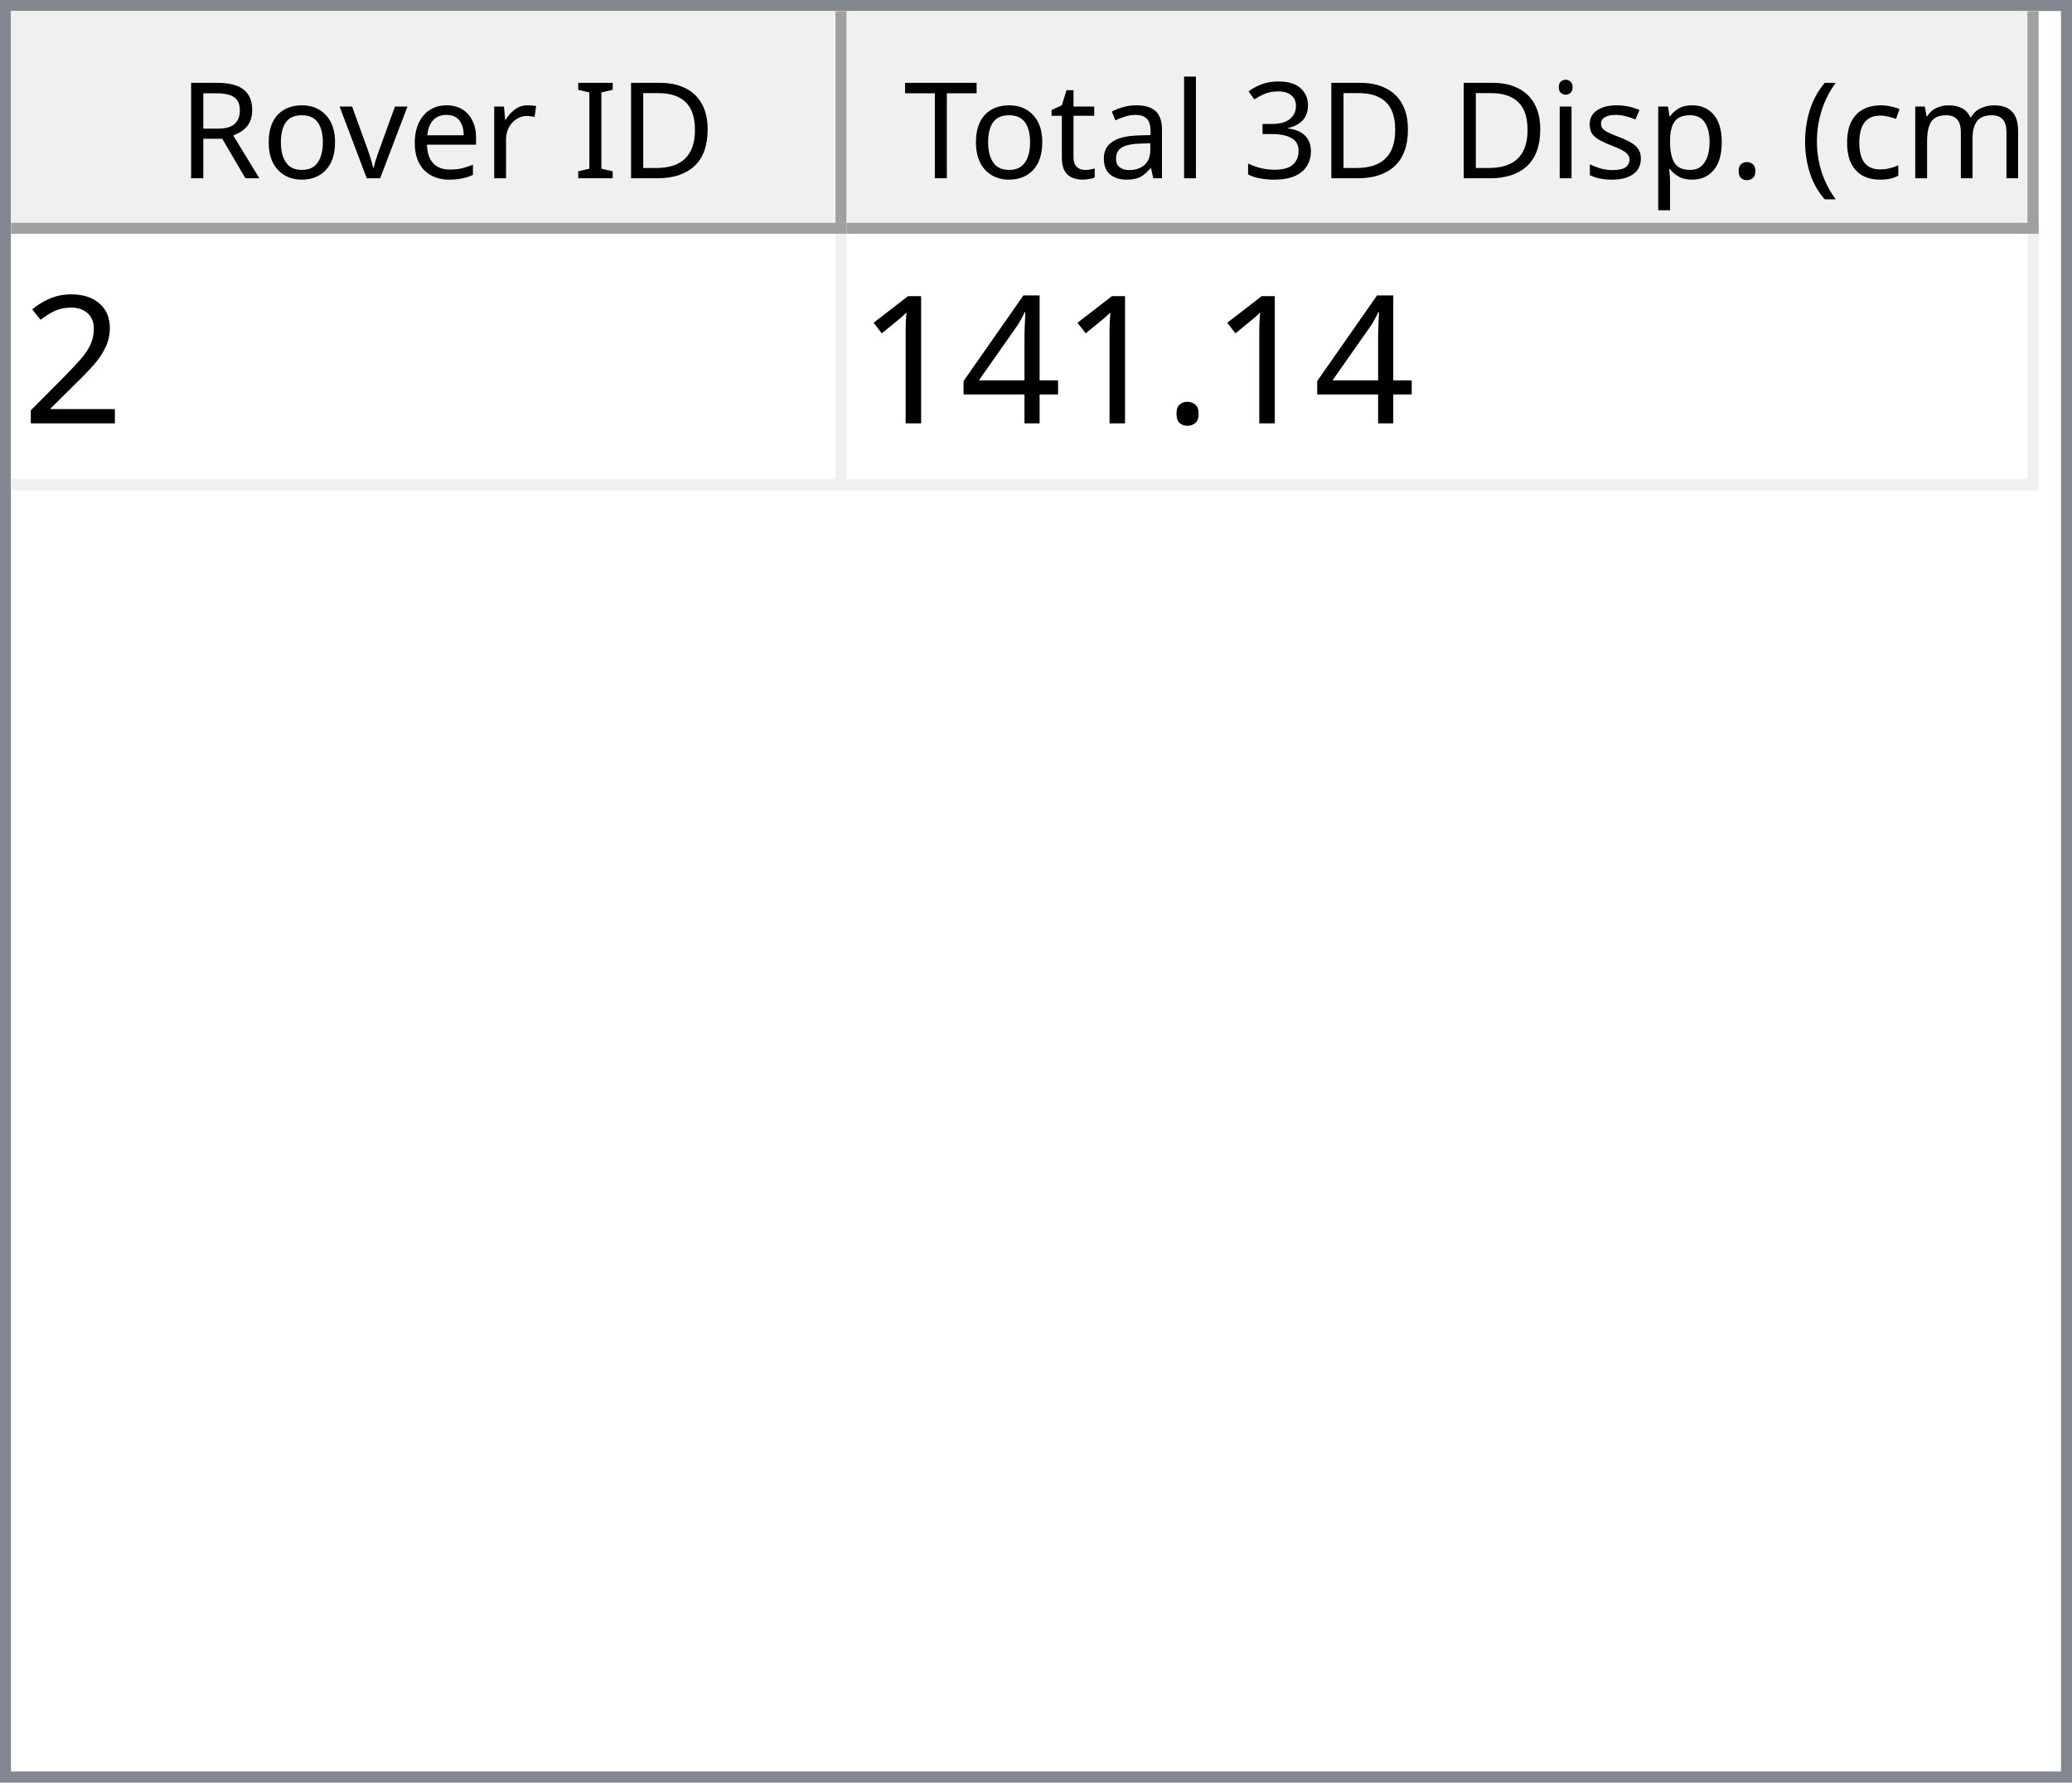
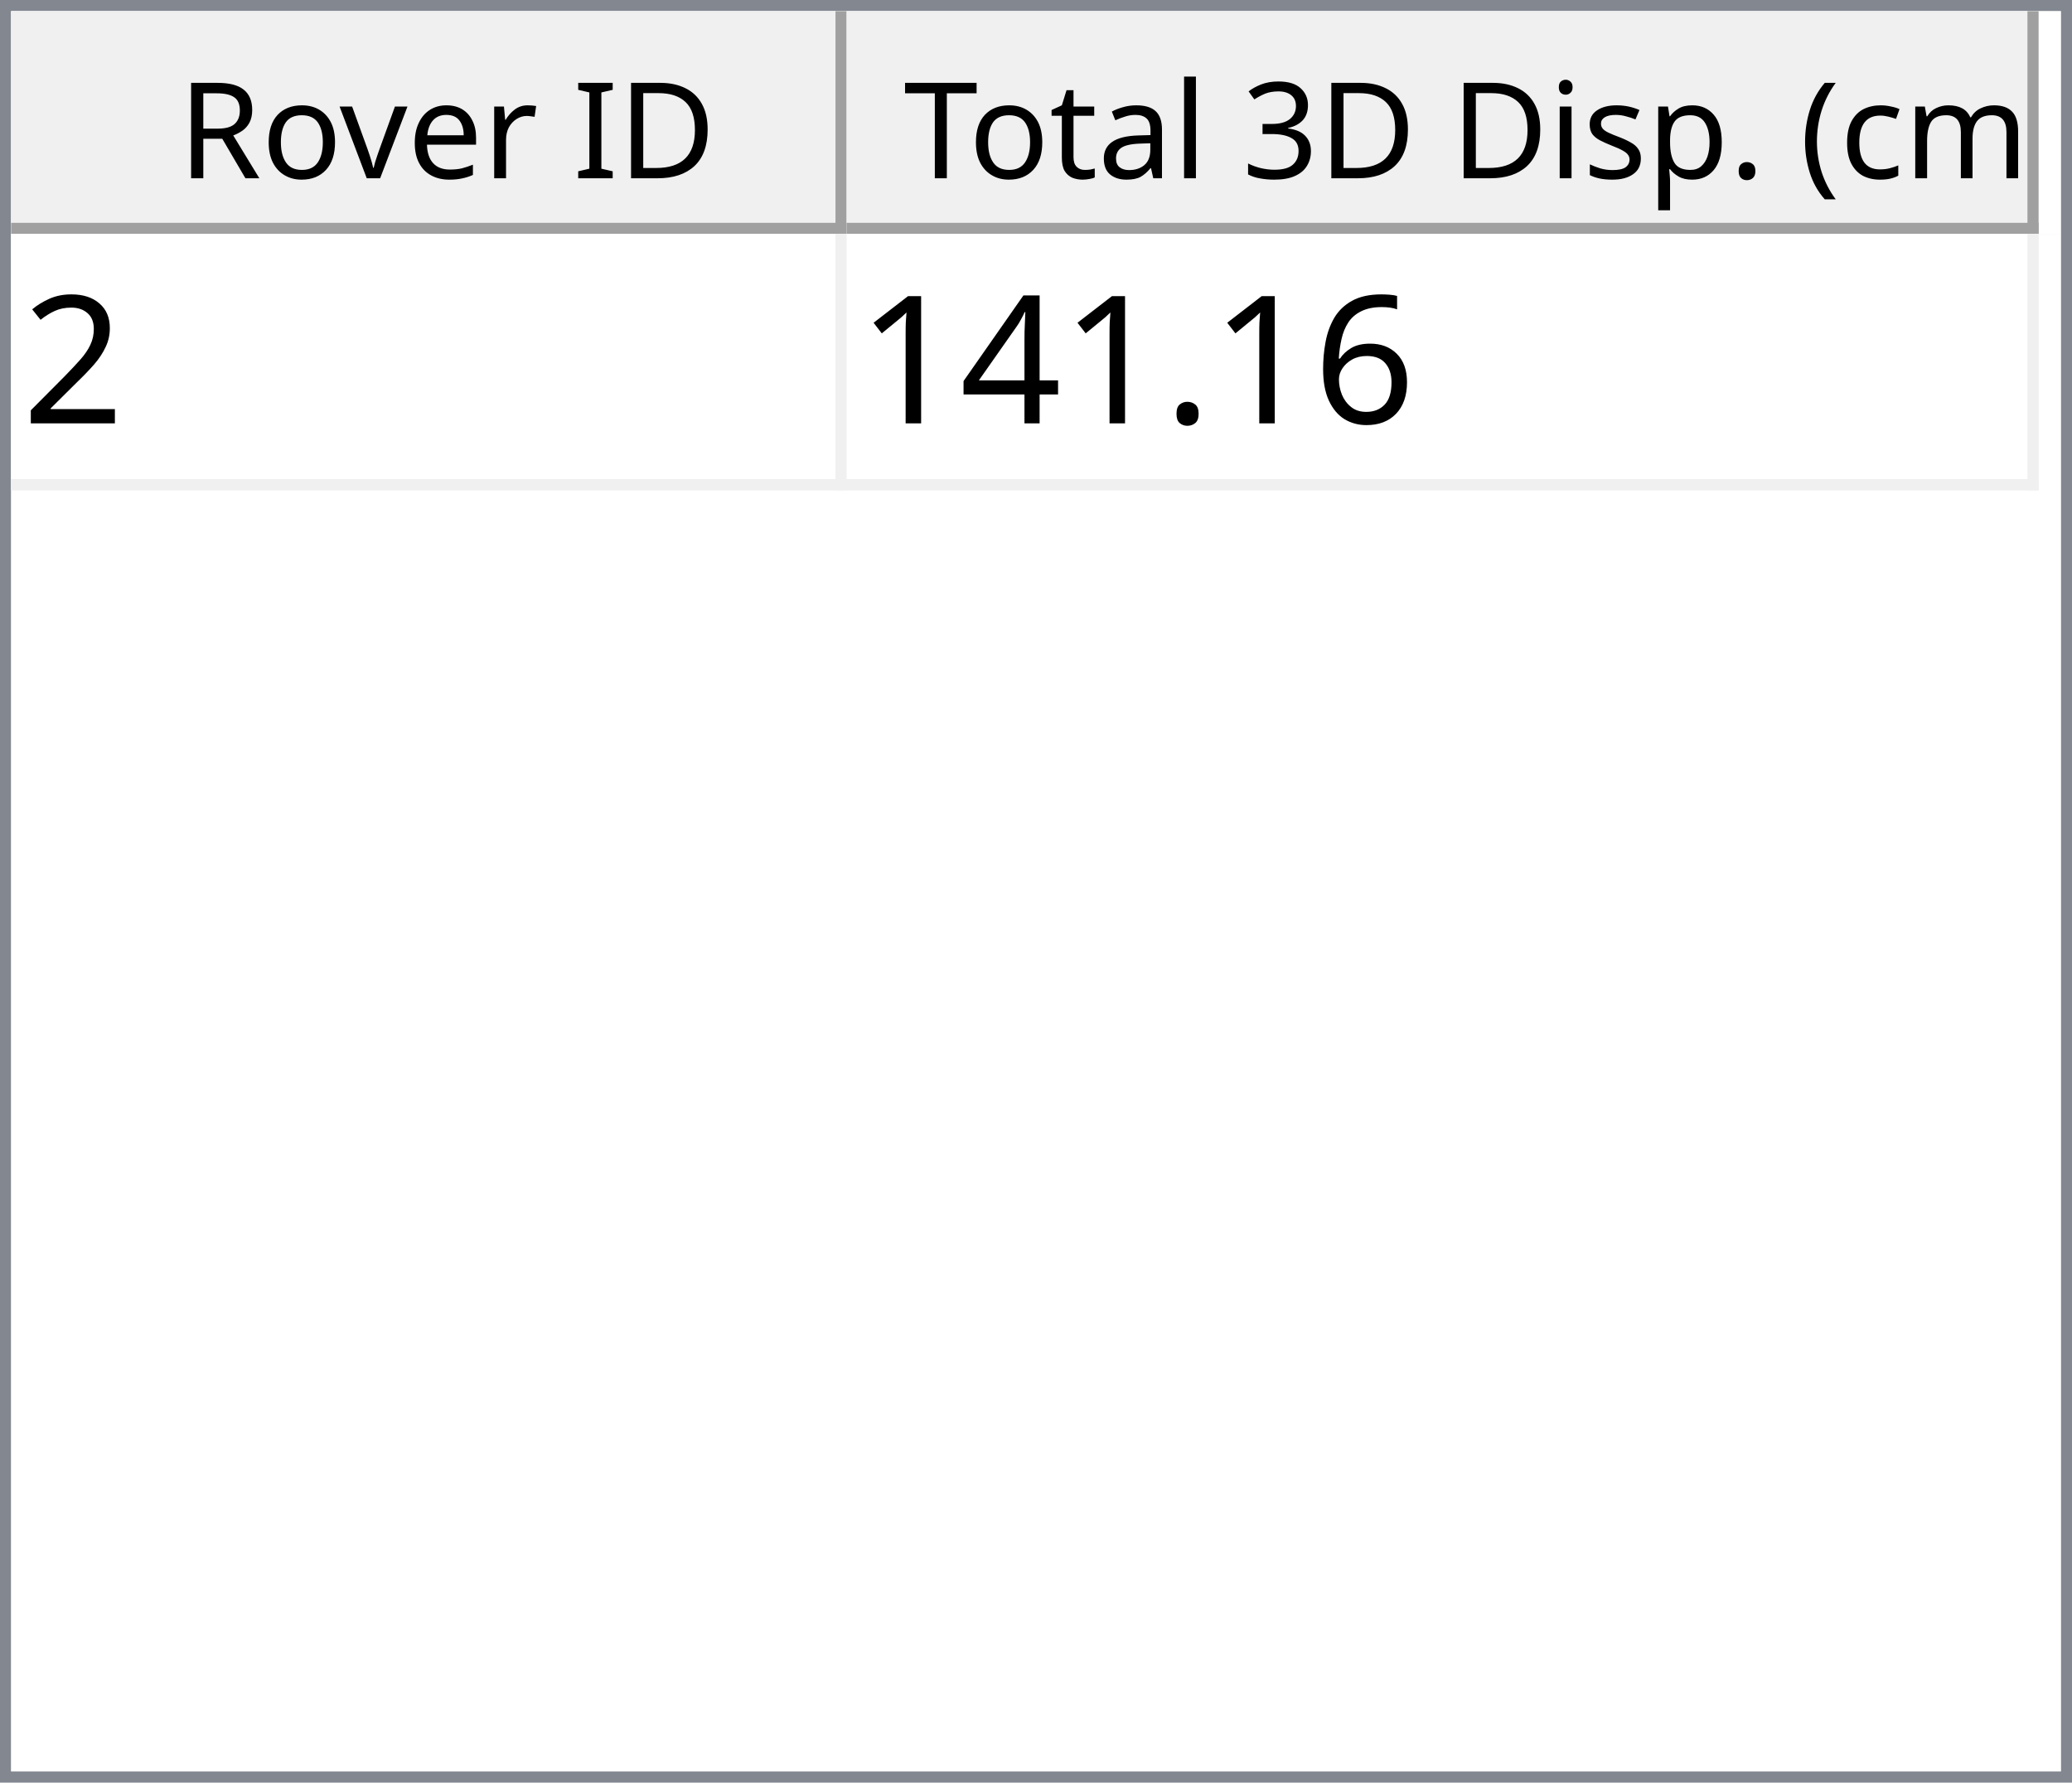
<svg xmlns="http://www.w3.org/2000/svg" style="fill-opacity:1; color-rendering:auto; color-interpolation:auto; text-rendering:auto; stroke:black; stroke-linecap:square; stroke-miterlimit:10; shape-rendering:auto; stroke-opacity:1; fill:black; stroke-dasharray:none; font-weight:normal; stroke-width:1; font-family:'Dialog'; font-style:normal; stroke-linejoin:miter; font-size:12px; stroke-dashoffset:0; image-rendering:auto;" width="186" height="160">
  <defs id="genericDefs" />
  <g>
    <defs id="defs1">
      <clipPath clipPathUnits="userSpaceOnUse" id="clipPath1">
        <path d="M0 0 L186 0 L186 160 L0 160 L0 0 Z" />
      </clipPath>
      <clipPath clipPathUnits="userSpaceOnUse" id="clipPath2">
        <path d="M0 0 L0 160 L186 160 L186 0 Z" />
      </clipPath>
      <clipPath clipPathUnits="userSpaceOnUse" id="clipPath3">
        <path d="M0 0 L0 20 L184 20 L184 0 Z" />
      </clipPath>
      <clipPath clipPathUnits="userSpaceOnUse" id="clipPath4">
        <path d="M0 0 L0 20 L75 20 L75 0 Z" />
      </clipPath>
      <clipPath clipPathUnits="userSpaceOnUse" id="clipPath5">
        <path d="M1 1 L1 19 L74 19 L74 1 Z" />
      </clipPath>
      <clipPath clipPathUnits="userSpaceOnUse" id="clipPath6">
        <path d="M0 0 L0 18 L73 18 L73 0 Z" />
      </clipPath>
      <clipPath clipPathUnits="userSpaceOnUse" id="clipPath7">
        <path d="M-0.5 -0.5 L-0.5 19.5 L74.5 19.5 L74.5 -0.5 Z" />
      </clipPath>
      <clipPath clipPathUnits="userSpaceOnUse" id="clipPath8">
        <path d="M0 0 L0 20 L107 20 L107 0 Z" />
      </clipPath>
      <clipPath clipPathUnits="userSpaceOnUse" id="clipPath9">
        <path d="M1 1 L1 19 L106 19 L106 1 Z" />
      </clipPath>
      <clipPath clipPathUnits="userSpaceOnUse" id="clipPath10">
        <path d="M0 0 L0 18 L105 18 L105 0 Z" />
      </clipPath>
      <clipPath clipPathUnits="userSpaceOnUse" id="clipPath11">
        <path d="M-0.5 -0.5 L-0.5 19.5 L106.5 19.5 L106.5 -0.5 Z" />
      </clipPath>
      <clipPath clipPathUnits="userSpaceOnUse" id="clipPath12">
        <path d="M0 0 L0 138 L184 138 L184 0 Z" />
      </clipPath>
      <clipPath clipPathUnits="userSpaceOnUse" id="clipPath13">
        <path d="M0 0 L0 23 L182 23 L182 0 Z" />
      </clipPath>
      <clipPath clipPathUnits="userSpaceOnUse" id="clipPath14">
        <path d="M-0.5 -0.5 L-0.5 22.5 L181.5 22.5 L181.5 -0.5 Z" />
      </clipPath>
      <clipPath clipPathUnits="userSpaceOnUse" id="clipPath15">
        <path d="M0 0 L0 22 L74 22 L74 0 Z" />
      </clipPath>
      <clipPath clipPathUnits="userSpaceOnUse" id="clipPath16">
        <path d="M0 0 L0 22 L106 22 L106 0 Z" />
      </clipPath>
      <font horiz-adv-x="64.551" id="font1">
        <font-face ascent="107.91" descent="25.098" units-per-em="100" style="font-style:normal; font-family:Segoe UI; font-weight:normal;" />
        <missing-glyph horiz-adv-x="64.551" d="M8.109 0 L8.109 68.266 L56.453 68.266 L56.453 0 L8.109 0 ZM15.328 7.234 L49.219 7.234 L49.219 61.031 L15.328 61.031 L15.328 7.234 Z" />
        <glyph unicode="D" horiz-adv-x="70.117" d="M9.188 0 L9.188 70.016 L28.516 70.016 Q65.531 70.016 65.531 35.891 Q65.531 19.672 55.25 9.836 Q44.969 0 27.734 0 L9.188 0 ZM17.391 62.594 L17.391 7.422 L27.828 7.422 Q41.609 7.422 49.273 14.797 Q56.938 22.172 56.938 35.688 Q56.938 62.594 28.328 62.594 L17.391 62.594 Z" />
        <glyph unicode="I" horiz-adv-x="26.611" d="M17.391 0 L9.188 0 L9.188 70.016 L17.391 70.016 L17.391 0 Z" />
        <glyph unicode=" " horiz-adv-x="27.393" d="" />
        <glyph unicode="r" horiz-adv-x="34.766" d="M34.188 41.891 Q32.078 43.5 28.125 43.5 Q23 43.5 19.555 38.672 Q16.109 33.844 16.109 25.484 L16.109 0 L8.109 0 L8.109 50 L16.109 50 L16.109 39.703 L16.312 39.703 Q18.016 44.969 21.531 47.922 Q25.047 50.875 29.391 50.875 Q32.516 50.875 34.188 50.203 L34.188 41.891 Z" />
        <glyph unicode="e" horiz-adv-x="52.295" d="M48.297 23 L12.984 23 Q13.188 14.656 17.484 10.109 Q21.781 5.562 29.297 5.562 Q37.75 5.562 44.828 11.141 L44.828 3.609 Q38.234 -1.172 27.391 -1.172 Q16.797 -1.172 10.742 5.641 Q4.688 12.453 4.688 24.812 Q4.688 36.469 11.305 43.82 Q17.922 51.172 27.734 51.172 Q37.547 51.172 42.922 44.828 Q48.297 38.484 48.297 27.203 L48.297 23 ZM40.094 29.781 Q40.047 36.719 36.75 40.578 Q33.453 44.438 27.594 44.438 Q21.922 44.438 17.969 40.383 Q14.016 36.328 13.094 29.781 L40.094 29.781 Z" />
        <glyph unicode="v" horiz-adv-x="47.9" d="M47.406 50 L27.484 0 L19.625 0 L0.688 50 L9.469 50 L22.172 13.672 Q23.578 9.672 23.922 6.688 L24.125 6.688 Q24.609 10.453 25.688 13.484 L38.969 50 L47.406 50 Z" />
        <glyph unicode="o" horiz-adv-x="58.594" d="M29 -1.172 Q17.922 -1.172 11.305 5.836 Q4.688 12.844 4.688 24.422 Q4.688 37.016 11.57 44.094 Q18.453 51.172 30.172 51.172 Q41.359 51.172 47.633 44.289 Q53.906 37.406 53.906 25.203 Q53.906 13.234 47.141 6.031 Q40.375 -1.172 29 -1.172 ZM29.594 44.438 Q21.875 44.438 17.383 39.188 Q12.891 33.938 12.891 24.703 Q12.891 15.828 17.43 10.695 Q21.969 5.562 29.594 5.562 Q37.359 5.562 41.531 10.594 Q45.703 15.625 45.703 24.906 Q45.703 34.281 41.531 39.359 Q37.359 44.438 29.594 44.438 Z" />
        <glyph unicode="R" horiz-adv-x="59.814" d="M59.375 0 L49.609 0 L37.891 19.625 Q36.281 22.359 34.766 24.289 Q33.25 26.219 31.664 27.438 Q30.078 28.656 28.25 29.219 Q26.422 29.781 24.125 29.781 L17.391 29.781 L17.391 0 L9.188 0 L9.188 70.016 L30.078 70.016 Q34.672 70.016 38.555 68.867 Q42.438 67.719 45.289 65.375 Q48.141 63.031 49.758 59.547 Q51.375 56.062 51.375 51.375 Q51.375 47.703 50.273 44.656 Q49.172 41.609 47.148 39.211 Q45.125 36.812 42.266 35.133 Q39.406 33.453 35.844 32.516 L35.844 32.328 Q37.594 31.547 38.891 30.547 Q40.188 29.547 41.359 28.18 Q42.531 26.812 43.68 25.078 Q44.828 23.344 46.234 21.047 L59.375 0 ZM17.391 62.594 L17.391 37.203 L28.516 37.203 Q31.594 37.203 34.203 38.133 Q36.812 39.062 38.719 40.797 Q40.625 42.531 41.703 45.047 Q42.781 47.562 42.781 50.688 Q42.781 56.297 39.141 59.445 Q35.5 62.594 28.609 62.594 L17.391 62.594 Z" />
        <glyph unicode=")" horiz-adv-x="30.176" d="M8.297 -15.922 L1.172 -15.922 Q16.406 2.344 16.406 26.812 Q16.406 51.469 1.078 70.016 L8.297 70.016 Q23.531 52.156 23.531 26.703 Q23.531 1.375 8.297 -15.922 Z" />
        <glyph unicode="m" horiz-adv-x="86.133" d="M79.109 0 L71.094 0 L71.094 28.719 Q71.094 37.016 68.531 40.727 Q65.969 44.438 59.906 44.438 Q54.781 44.438 51.195 39.75 Q47.609 35.062 47.609 28.516 L47.609 0 L39.594 0 L39.594 29.688 Q39.594 44.438 28.219 44.438 Q22.953 44.438 19.531 40.016 Q16.109 35.594 16.109 28.516 L16.109 0 L8.109 0 L8.109 50 L16.109 50 L16.109 42.094 L16.312 42.094 Q21.625 51.172 31.844 51.172 Q36.969 51.172 40.773 48.312 Q44.578 45.453 46 40.828 Q51.562 51.172 62.594 51.172 Q79.109 51.172 79.109 30.812 L79.109 0 Z" />
        <glyph unicode="c" horiz-adv-x="46.191" d="M42.188 2.297 Q36.422 -1.172 28.516 -1.172 Q17.828 -1.172 11.258 5.789 Q4.688 12.75 4.688 23.828 Q4.688 36.188 11.766 43.68 Q18.844 51.172 30.672 51.172 Q37.25 51.172 42.281 48.734 L42.281 40.531 Q36.719 44.438 30.375 44.438 Q22.703 44.438 17.797 38.945 Q12.891 33.453 12.891 24.516 Q12.891 15.719 17.508 10.641 Q22.125 5.562 29.891 5.562 Q36.422 5.562 42.188 9.906 L42.188 2.297 Z" />
        <glyph unicode="(" horiz-adv-x="30.176" d="M29.109 -15.922 L21.969 -15.922 Q6.844 1.375 6.844 26.703 Q6.844 52.156 21.969 70.016 L29.203 70.016 Q13.875 51.469 13.875 26.812 Q13.875 2.344 29.109 -15.922 Z" />
        <glyph unicode="." horiz-adv-x="21.68" d="M10.891 -1.078 Q8.641 -1.078 7.055 0.539 Q5.469 2.156 5.469 4.391 Q5.469 6.641 7.055 8.273 Q8.641 9.906 10.891 9.906 Q13.188 9.906 14.797 8.273 Q16.406 6.641 16.406 4.391 Q16.406 2.156 14.797 0.539 Q13.188 -1.078 10.891 -1.078 Z" />
        <glyph unicode="p" horiz-adv-x="58.789" d="M16.312 7.234 L16.109 7.234 L16.109 -23 L8.109 -23 L8.109 50 L16.109 50 L16.109 41.219 L16.312 41.219 Q22.219 51.172 33.594 51.172 Q43.266 51.172 48.688 44.461 Q54.109 37.75 54.109 26.469 Q54.109 13.922 48 6.375 Q41.891 -1.172 31.297 -1.172 Q21.578 -1.172 16.312 7.234 ZM16.109 27.391 L16.109 20.406 Q16.109 14.203 20.141 9.883 Q24.172 5.562 30.375 5.562 Q37.641 5.562 41.773 11.133 Q45.906 16.703 45.906 26.609 Q45.906 34.969 42.047 39.703 Q38.188 44.438 31.594 44.438 Q24.609 44.438 20.359 39.578 Q16.109 34.719 16.109 27.391 Z" />
        <glyph unicode="s" horiz-adv-x="42.432" d="M5.078 1.812 L5.078 10.406 Q11.625 5.562 19.484 5.562 Q30.031 5.562 30.031 12.594 Q30.031 14.594 29.125 15.992 Q28.219 17.391 26.68 18.461 Q25.141 19.531 23.07 20.383 Q21 21.234 18.609 22.172 Q15.281 23.484 12.766 24.828 Q10.25 26.172 8.57 27.859 Q6.891 29.547 6.031 31.695 Q5.172 33.844 5.172 36.719 Q5.172 40.234 6.789 42.945 Q8.406 45.656 11.086 47.484 Q13.766 49.312 17.211 50.242 Q20.656 51.172 24.312 51.172 Q30.812 51.172 35.938 48.922 L35.938 40.828 Q30.422 44.438 23.25 44.438 Q21 44.438 19.195 43.922 Q17.391 43.406 16.094 42.477 Q14.797 41.547 14.086 40.258 Q13.375 38.969 13.375 37.406 Q13.375 35.453 14.086 34.133 Q14.797 32.812 16.164 31.789 Q17.531 30.766 19.484 29.938 Q21.438 29.109 23.922 28.125 Q27.25 26.859 29.883 25.516 Q32.516 24.172 34.375 22.484 Q36.234 20.797 37.234 18.602 Q38.234 16.406 38.234 13.375 Q38.234 9.672 36.602 6.938 Q34.969 4.203 32.234 2.398 Q29.5 0.594 25.93 -0.289 Q22.359 -1.172 18.453 -1.172 Q10.75 -1.172 5.078 1.812 Z" />
        <glyph unicode="i" horiz-adv-x="24.219" d="M12.203 62.703 Q10.062 62.703 8.547 64.164 Q7.031 65.625 7.031 67.875 Q7.031 70.125 8.547 71.609 Q10.062 73.094 12.203 73.094 Q14.406 73.094 15.945 71.609 Q17.484 70.125 17.484 67.875 Q17.484 65.719 15.945 64.211 Q14.406 62.703 12.203 62.703 ZM16.109 0 L8.109 0 L8.109 50 L16.109 50 L16.109 0 Z" />
        <glyph unicode="3" horiz-adv-x="53.906" d="M46.531 19.828 Q46.531 15.094 44.75 11.211 Q42.969 7.328 39.719 4.57 Q36.469 1.812 31.93 0.297 Q27.391 -1.219 21.922 -1.219 Q11.922 -1.219 6 2.594 L6 11.188 Q13.094 5.609 22.219 5.609 Q25.875 5.609 28.828 6.539 Q31.781 7.469 33.906 9.227 Q36.031 10.984 37.18 13.477 Q38.328 15.969 38.328 19.094 Q38.328 32.812 18.797 32.812 L12.984 32.812 L12.984 39.594 L18.5 39.594 Q35.797 39.594 35.797 52.484 Q35.797 64.406 22.609 64.406 Q15.188 64.406 8.688 59.422 L8.688 67.188 Q15.375 71.188 24.609 71.188 Q29 71.188 32.57 69.969 Q36.141 68.75 38.68 66.555 Q41.219 64.359 42.609 61.281 Q44 58.203 44 54.5 Q44 40.672 30.031 36.719 L30.031 36.531 Q33.594 36.141 36.625 34.797 Q39.656 33.453 41.852 31.305 Q44.047 29.156 45.289 26.25 Q46.531 23.344 46.531 19.828 Z" />
        <glyph unicode="l" horiz-adv-x="24.219" d="M16.109 0 L8.109 0 L8.109 74.031 L16.109 74.031 L16.109 0 Z" />
        <glyph unicode="a" horiz-adv-x="50.879" d="M43.891 0 L35.891 0 L35.891 7.812 L35.688 7.812 Q30.469 -1.172 20.312 -1.172 Q12.844 -1.172 8.617 2.781 Q4.391 6.734 4.391 13.281 Q4.391 27.297 20.906 29.594 L35.891 31.688 Q35.891 44.438 25.594 44.438 Q16.547 44.438 9.281 38.281 L9.281 46.484 Q16.656 51.172 26.266 51.172 Q43.891 51.172 43.891 32.516 L43.891 0 ZM35.891 25.297 L23.828 23.641 Q18.266 22.859 15.43 20.875 Q12.594 18.891 12.594 13.875 Q12.594 10.203 15.211 7.883 Q17.828 5.562 22.172 5.562 Q28.125 5.562 32.008 9.742 Q35.891 13.922 35.891 20.312 L35.891 25.297 Z" />
        <glyph unicode="t" horiz-adv-x="33.887" d="M31.297 0.484 Q28.469 -1.078 23.828 -1.078 Q10.688 -1.078 10.688 13.578 L10.688 43.172 L2.094 43.172 L2.094 50 L10.688 50 L10.688 62.203 L18.703 64.797 L18.703 50 L31.297 50 L31.297 43.172 L18.703 43.172 L18.703 14.984 Q18.703 9.969 20.414 7.82 Q22.125 5.672 26.078 5.672 Q29.109 5.672 31.297 7.328 L31.297 0.484 Z" />
        <glyph unicode="T" horiz-adv-x="52.393" d="M50.594 62.594 L30.375 62.594 L30.375 0 L22.172 0 L22.172 62.594 L2 62.594 L2 70.016 L50.594 70.016 L50.594 62.594 Z" />
      </font>
      <font horiz-adv-x="75.0" id="font2">
        <font-face ascent="100.537" descent="21.973" units-per-em="100" style="font-style:normal; font-family:sans-serif; font-weight:normal;" />
        <missing-glyph horiz-adv-x="75.0" d="M12.5 0 L12.5 62.5 L62.5 62.5 L62.5 0 L12.5 0 ZM14.062 1.562 L60.938 1.562 L60.938 60.938 L14.062 60.938 L14.062 1.562 Z" />
        <glyph unicode="2" horiz-adv-x="55.615" d="M50.344 8.453 L50.344 0 L3.031 0 Q2.938 3.172 4.047 6.109 Q5.859 10.938 9.836 15.625 Q13.812 20.312 21.344 26.469 Q33.016 36.031 37.117 41.625 Q41.219 47.219 41.219 52.203 Q41.219 57.422 37.477 61.008 Q33.734 64.594 27.734 64.594 Q21.391 64.594 17.578 60.789 Q13.766 56.984 13.719 50.25 L4.688 51.172 Q5.609 61.281 11.664 66.578 Q17.719 71.875 27.938 71.875 Q38.234 71.875 44.242 66.164 Q50.25 60.453 50.25 52 Q50.25 47.703 48.492 43.555 Q46.734 39.406 42.656 34.812 Q38.578 30.219 29.109 22.219 Q21.188 15.578 18.945 13.211 Q16.703 10.844 15.234 8.453 L50.344 8.453 Z" />
+         <glyph unicode="6" horiz-adv-x="55.615" d="M49.75 54.047 L41.016 53.375 Q39.844 58.547 37.703 60.891 Q34.125 64.656 28.906 64.656 Q24.703 64.656 21.531 62.312 Q17.391 59.281 14.992 53.469 Q12.594 47.656 12.5 36.922 Q15.672 41.75 20.266 44.094 Q24.859 46.438 29.891 46.438 Q38.672 46.438 44.852 39.969 Q51.031 33.5 51.031 23.25 Q51.031 16.5 48.125 10.719 Q45.219 4.938 40.141 1.859 Q35.062 -1.219 28.609 -1.219 Q17.625 -1.219 10.695 6.859 Q3.766 14.938 3.766 33.5 Q3.766 54.25 11.422 63.672 Q18.109 71.875 29.438 71.875 Q37.891 71.875 43.289 67.141 Q48.688 62.406 49.75 54.047 ZM13.875 23.188 Q13.875 18.656 15.797 14.508 Q17.719 10.359 21.188 8.18 Q24.656 6 28.469 6 Q34.031 6 38.039 10.492 Q42.047 14.984 42.047 22.703 Q42.047 30.125 38.086 34.398 Q34.125 38.672 28.125 38.672 Q22.172 38.672 18.023 34.398 Q13.875 30.125 13.875 23.188 Z" />
        <glyph unicode="." horiz-adv-x="27.783" d="M9.078 0 L9.078 10.016 L19.094 10.016 L19.094 0 L9.078 0 Z" />
        <glyph unicode="4" horiz-adv-x="55.615" d="M32.328 0 L32.328 17.141 L1.266 17.141 L1.266 25.203 L33.938 71.578 L41.109 71.578 L41.109 25.203 L50.781 25.203 L50.781 17.141 L41.109 17.141 L41.109 0 L32.328 0 ZM32.328 25.203 L32.328 57.469 L9.906 25.203 L32.328 25.203 Z" />
        <glyph unicode="1" horiz-adv-x="55.615" d="M37.25 0 L28.469 0 L28.469 56 Q25.297 52.984 20.141 49.953 Q14.984 46.922 10.891 45.406 L10.891 53.906 Q18.266 57.375 23.781 62.305 Q29.297 67.234 31.594 71.875 L37.25 71.875 L37.25 0 Z" />
      </font>
    </defs>
    <g style="fill:white; stroke:white;">
      <rect x="0" y="0" width="186" style="clip-path:url(#clipPath1); stroke:none;" height="160" />
    </g>
    <g style="fill:white; text-rendering:optimizeSpeed; color-rendering:optimizeSpeed; image-rendering:optimizeSpeed; shape-rendering:crispEdges; stroke:white; color-interpolation:sRGB;">
      <rect x="0" width="186" height="160" y="0" style="stroke:none;" />
      <path style="stroke:none;" d="M0 160 L186 160 L186 0 L0 0 Z" />
    </g>
    <g style="fill:rgb(240,240,240); font-family:'Segoe UI'; stroke:rgb(240,240,240);">
      <rect x="0" y="0" width="186" style="clip-path:url(#clipPath2); stroke:none;" height="160" />
    </g>
    <g style="fill:rgb(130,135,144); font-family:'Segoe UI'; stroke:rgb(130,135,144);">
      <path d="M0 0 L186 0 L186 160 L0 160 L0 0 ZM1 1 L185 1 L185 159 L1 159 L1 1 Z" style="fill-rule:evenodd; clip-path:url(#clipPath2); stroke:none;" />
    </g>
    <g style="fill:white; font-family:'Segoe UI'; stroke:white;" transform="translate(1,1)">
      <rect x="0" y="0" width="184" style="clip-path:url(#clipPath3); stroke:none;" height="20" />
    </g>
    <g style="fill:rgb(240,240,240); font-family:'Segoe UI'; stroke:rgb(240,240,240);" transform="translate(1,1)">
      <rect x="0" y="0" width="75" style="clip-path:url(#clipPath4); stroke:none;" height="20" />
    </g>
    <g style="font-family:'Segoe UI';" transform="translate(2,2)">
      <text x="14" xml:space="preserve" y="14" style="clip-path:url(#clipPath6); stroke:none;">Rover ID</text>
    </g>
    <g style="fill:rgb(160,160,160); font-family:'Segoe UI'; stroke:rgb(160,160,160); stroke-linejoin:bevel;" transform="translate(1.5,1.5)">
      <line x1="74" x2="74" y1="0" style="fill:none; clip-path:url(#clipPath7);" y2="19" />
    </g>
    <g style="fill:rgb(160,160,160); font-family:'Segoe UI'; stroke:rgb(160,160,160); stroke-linejoin:bevel;" transform="matrix(1,0,0,1,1,1) translate(0.5,0.5)">
      <line x1="0" x2="74" y1="19" style="fill:none; clip-path:url(#clipPath7);" y2="19" />
    </g>
    <g style="fill:rgb(240,240,240); font-family:'Segoe UI'; stroke:rgb(240,240,240);" transform="translate(76,1)">
      <rect x="0" y="0" width="107" style="clip-path:url(#clipPath8); stroke:none;" height="20" />
    </g>
    <g style="font-family:'Segoe UI';" transform="translate(77,2)">
      <text x="1" xml:space="preserve" y="14" style="clip-path:url(#clipPath10); stroke:none;"> Total 3D Disp. (cm)</text>
    </g>
    <g style="fill:rgb(160,160,160); font-family:'Segoe UI'; stroke:rgb(160,160,160); stroke-linejoin:bevel;" transform="translate(76.5,1.5)">
      <line x1="106" x2="106" y1="0" style="fill:none; clip-path:url(#clipPath11);" y2="19" />
    </g>
    <g style="fill:rgb(160,160,160); font-family:'Segoe UI'; stroke:rgb(160,160,160); stroke-linejoin:bevel;" transform="matrix(1,0,0,1,76,1) translate(0.5,0.5)">
      <line x1="0" x2="106" y1="19" style="fill:none; clip-path:url(#clipPath11);" y2="19" />
    </g>
    <g style="fill:white; font-family:'Segoe UI'; stroke:white;" transform="translate(1,21)">
      <rect x="0" y="0" width="184" style="clip-path:url(#clipPath12); stroke:none;" height="138" />
    </g>
    <g style="fill:rgb(240,240,240); font-size:16px; font-family:sans-serif; stroke:rgb(240,240,240);" transform="translate(1,21)">
      <rect x="0" y="0" width="182" style="clip-path:url(#clipPath13); stroke:none;" height="23" />
      <line transform="translate(0.5,0.5)" x1="0" x2="181" y1="22" style="clip-path:url(#clipPath14); fill:none; stroke-linejoin:bevel;" y2="22" />
    </g>
    <g transform="matrix(1,0,0,1,1,21) translate(0.5,0.5)" style="fill:rgb(240,240,240); font-size:16px; font-family:sans-serif; stroke:rgb(240,240,240); stroke-linejoin:bevel;">
      <line x1="74" x2="74" y1="0" style="fill:none; clip-path:url(#clipPath14);" y2="22" />
    </g>
    <g transform="matrix(1,0,0,1,1,21) translate(0.5,0.5)" style="fill:rgb(240,240,240); font-size:16px; font-family:sans-serif; stroke:rgb(240,240,240); stroke-linejoin:bevel;">
      <line x1="181" x2="181" y1="0" style="fill:none; clip-path:url(#clipPath14);" y2="22" />
    </g>
    <g style="fill:white; font-size:16px; font-family:sans-serif; stroke:white;" transform="matrix(1,0,0,1,1,21)">
      <rect x="0" y="0" width="74" style="clip-path:url(#clipPath15); stroke:none;" height="22" />
      <text x="1" y="17" style="fill:black; clip-path:url(#clipPath15); stroke:none;" xml:space="preserve">2</text>
    </g>
    <g style="fill:white; font-size:16px; font-family:sans-serif; stroke:white;" transform="matrix(1,0,0,1,1,21) translate(75,0)">
      <rect x="0" y="0" width="106" style="clip-path:url(#clipPath16); stroke:none;" height="22" />
-       <text x="1" y="17" style="fill:black; clip-path:url(#clipPath16); stroke:none;" xml:space="preserve">141.14</text>
+       <text x="1" y="17" style="fill:black; clip-path:url(#clipPath16); stroke:none;" xml:space="preserve">141.16</text>
    </g>
  </g>
</svg>
